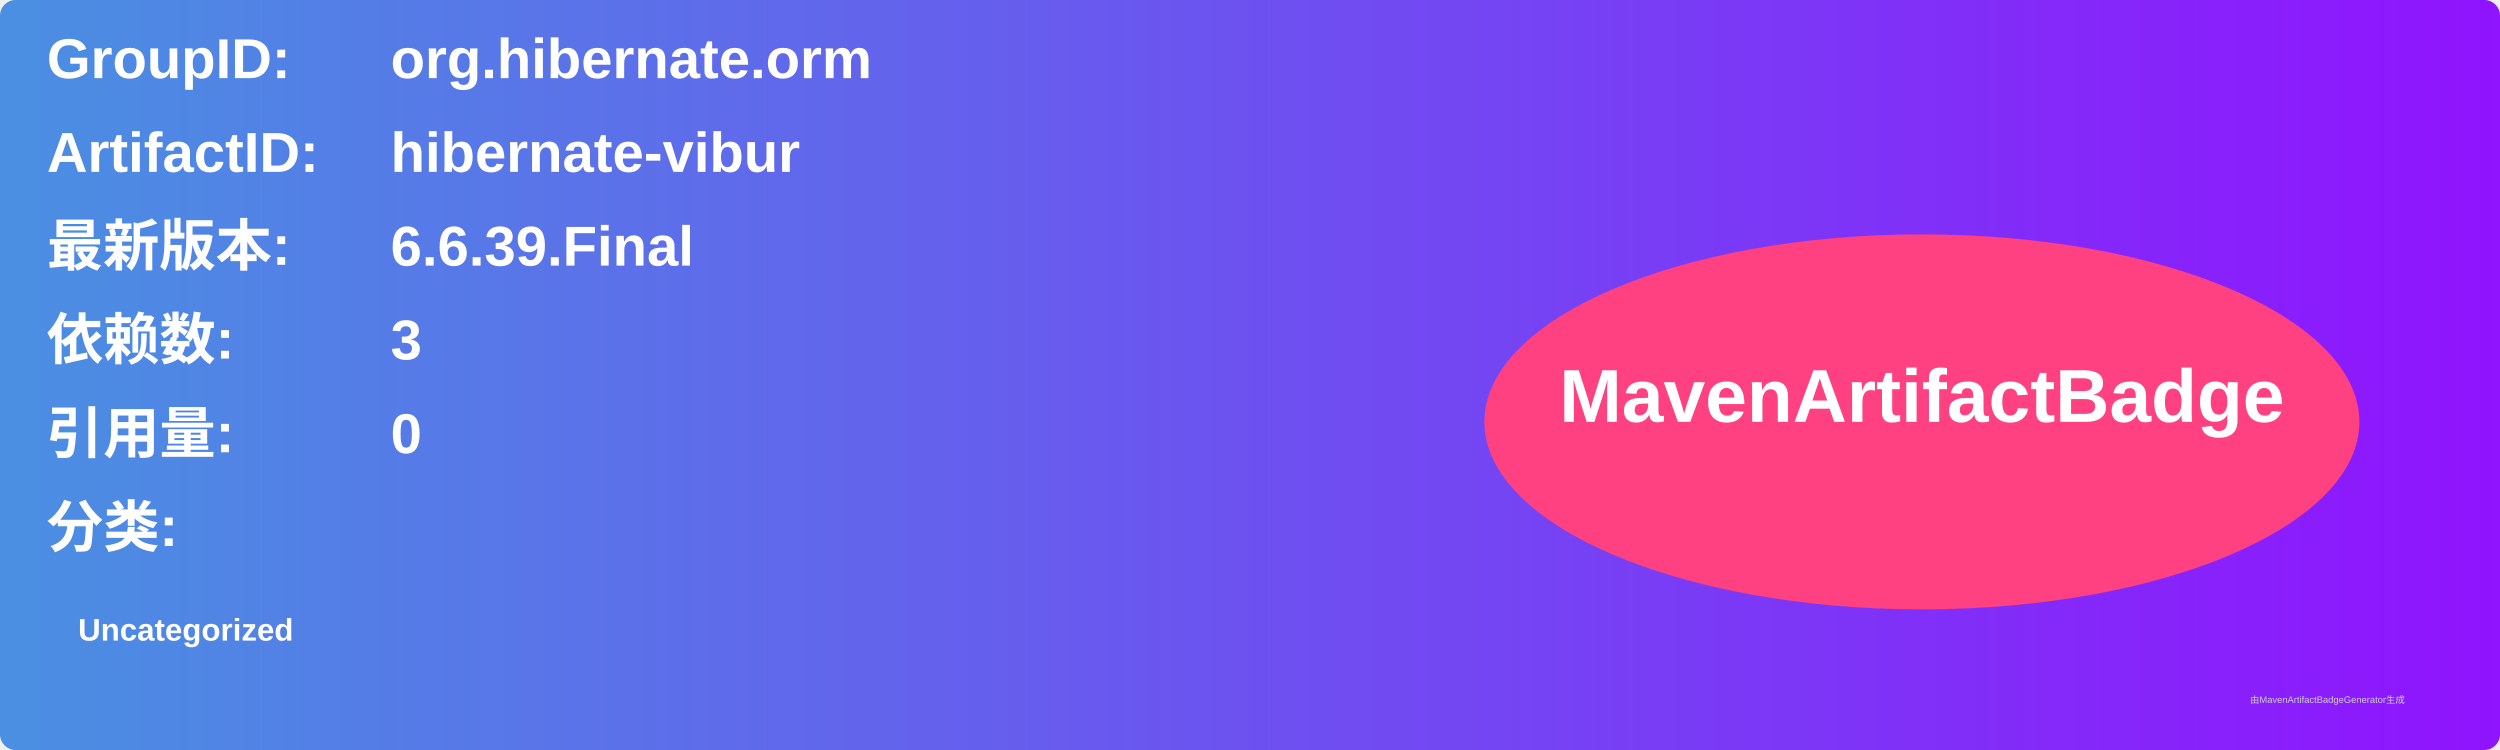
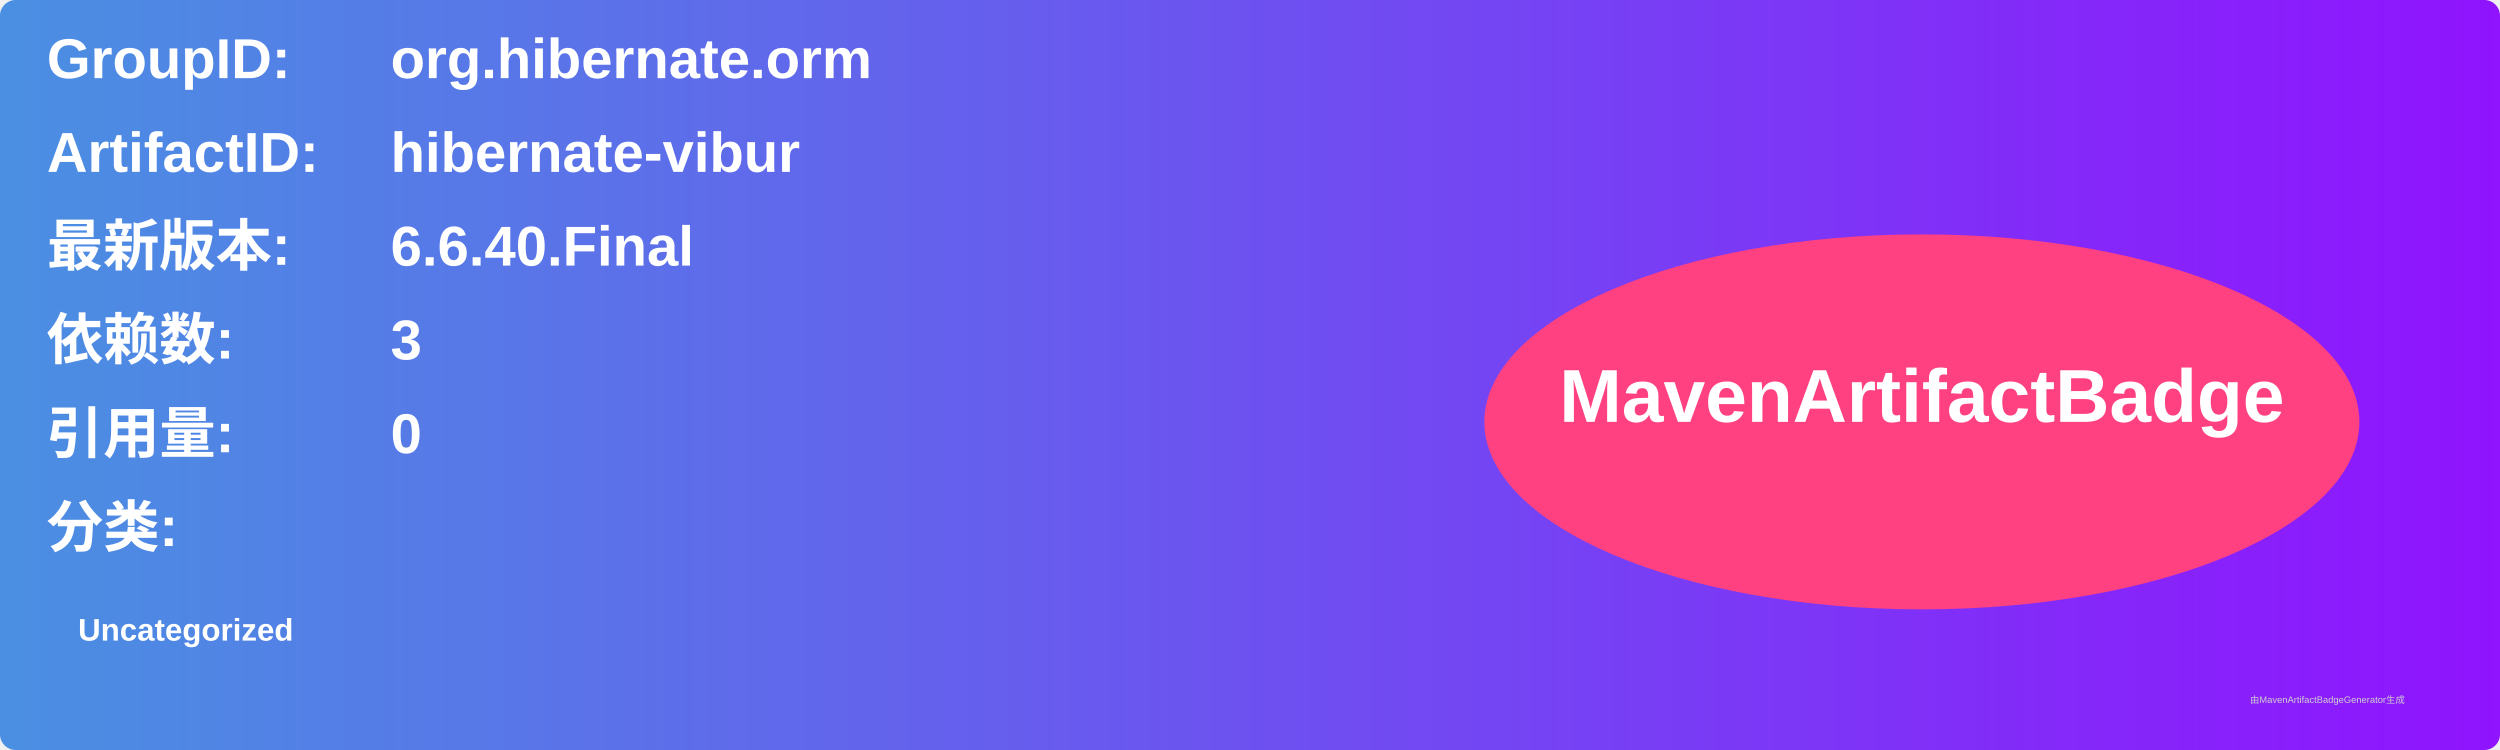
<svg xmlns="http://www.w3.org/2000/svg" width="800" height="240" viewBox="0 0 800 240">
  <linearGradient id="grad" x1="0%" y1="0%" x2="100%" y2="0%">
    <stop offset="0%" stop-color="#4a90e2" />
    <stop offset="100%" stop-color="#9013fe" />
  </linearGradient>
  <rect width="100%" height="100%" rx="5" ry="5" fill="url(#grad)" />
  <g transform="translate(15, 15)">
    <text x="0" y="10" font-family="Arial" font-size="18" fill="white" font-weight="bold" width="260">GroupID:</text>
    <text x="110" y="10" font-family="Arial" font-size="18" fill="white" font-weight="bold" width="460">org.hibernate.orm</text>
    <text x="0" y="40" font-family="Arial" font-size="18" fill="white" font-weight="bold" width="260">ArtifactID:</text>
    <text x="110" y="40" font-family="Arial" font-size="18" fill="white" font-weight="bold" width="460">hibernate-vibur</text>
    <text x="0" y="70" font-family="Arial" font-size="18" fill="white" font-weight="bold">最新版本:</text>
    <text x="110" y="70" font-family="Arial" font-size="18" fill="white" font-weight="bold">
-       <tspan font-weight="bold">6.6.39.Final</tspan>
+       <tspan font-weight="bold">6.6.40.Final</tspan>
    </text>
    <text x="0" y="100" font-family="Arial" font-size="18" fill="white" font-weight="bold">依赖数: </text>
    <text x="110" y="100" font-family="Arial" font-size="18" fill="white">
      <tspan font-weight="bold">3</tspan>
    </text>
    <text x="0" y="130" font-family="Arial" font-size="18" fill="white" font-weight="bold">引用量: </text>
    <text x="110" y="130" font-family="Arial" font-size="18" fill="white">
      <tspan font-weight="bold">0</tspan>
    </text>
    <text x="0" y="160" font-family="Arial" font-size="18" fill="white" font-weight="bold">分类:</text>
    <text x="10" y="190" font-family="Arial" font-size="10" fill="white">
      <tspan font-weight="bold">Uncategorized</tspan>
    </text>
    <ellipse cx="600" cy="120" rx="140" ry="60" fill="#ff4081" />
    <text x="600" y="120" text-anchor="middle" font-family="Arial" font-size="24" fill="white" font-weight="bold">MavenArtifactBadge</text>
  </g>
  <text x="720" y="225" font-family="Arial" font-size="3" fill="#d0d0d0">由MavenArtifactBadgeGenerator生成</text>
</svg>
